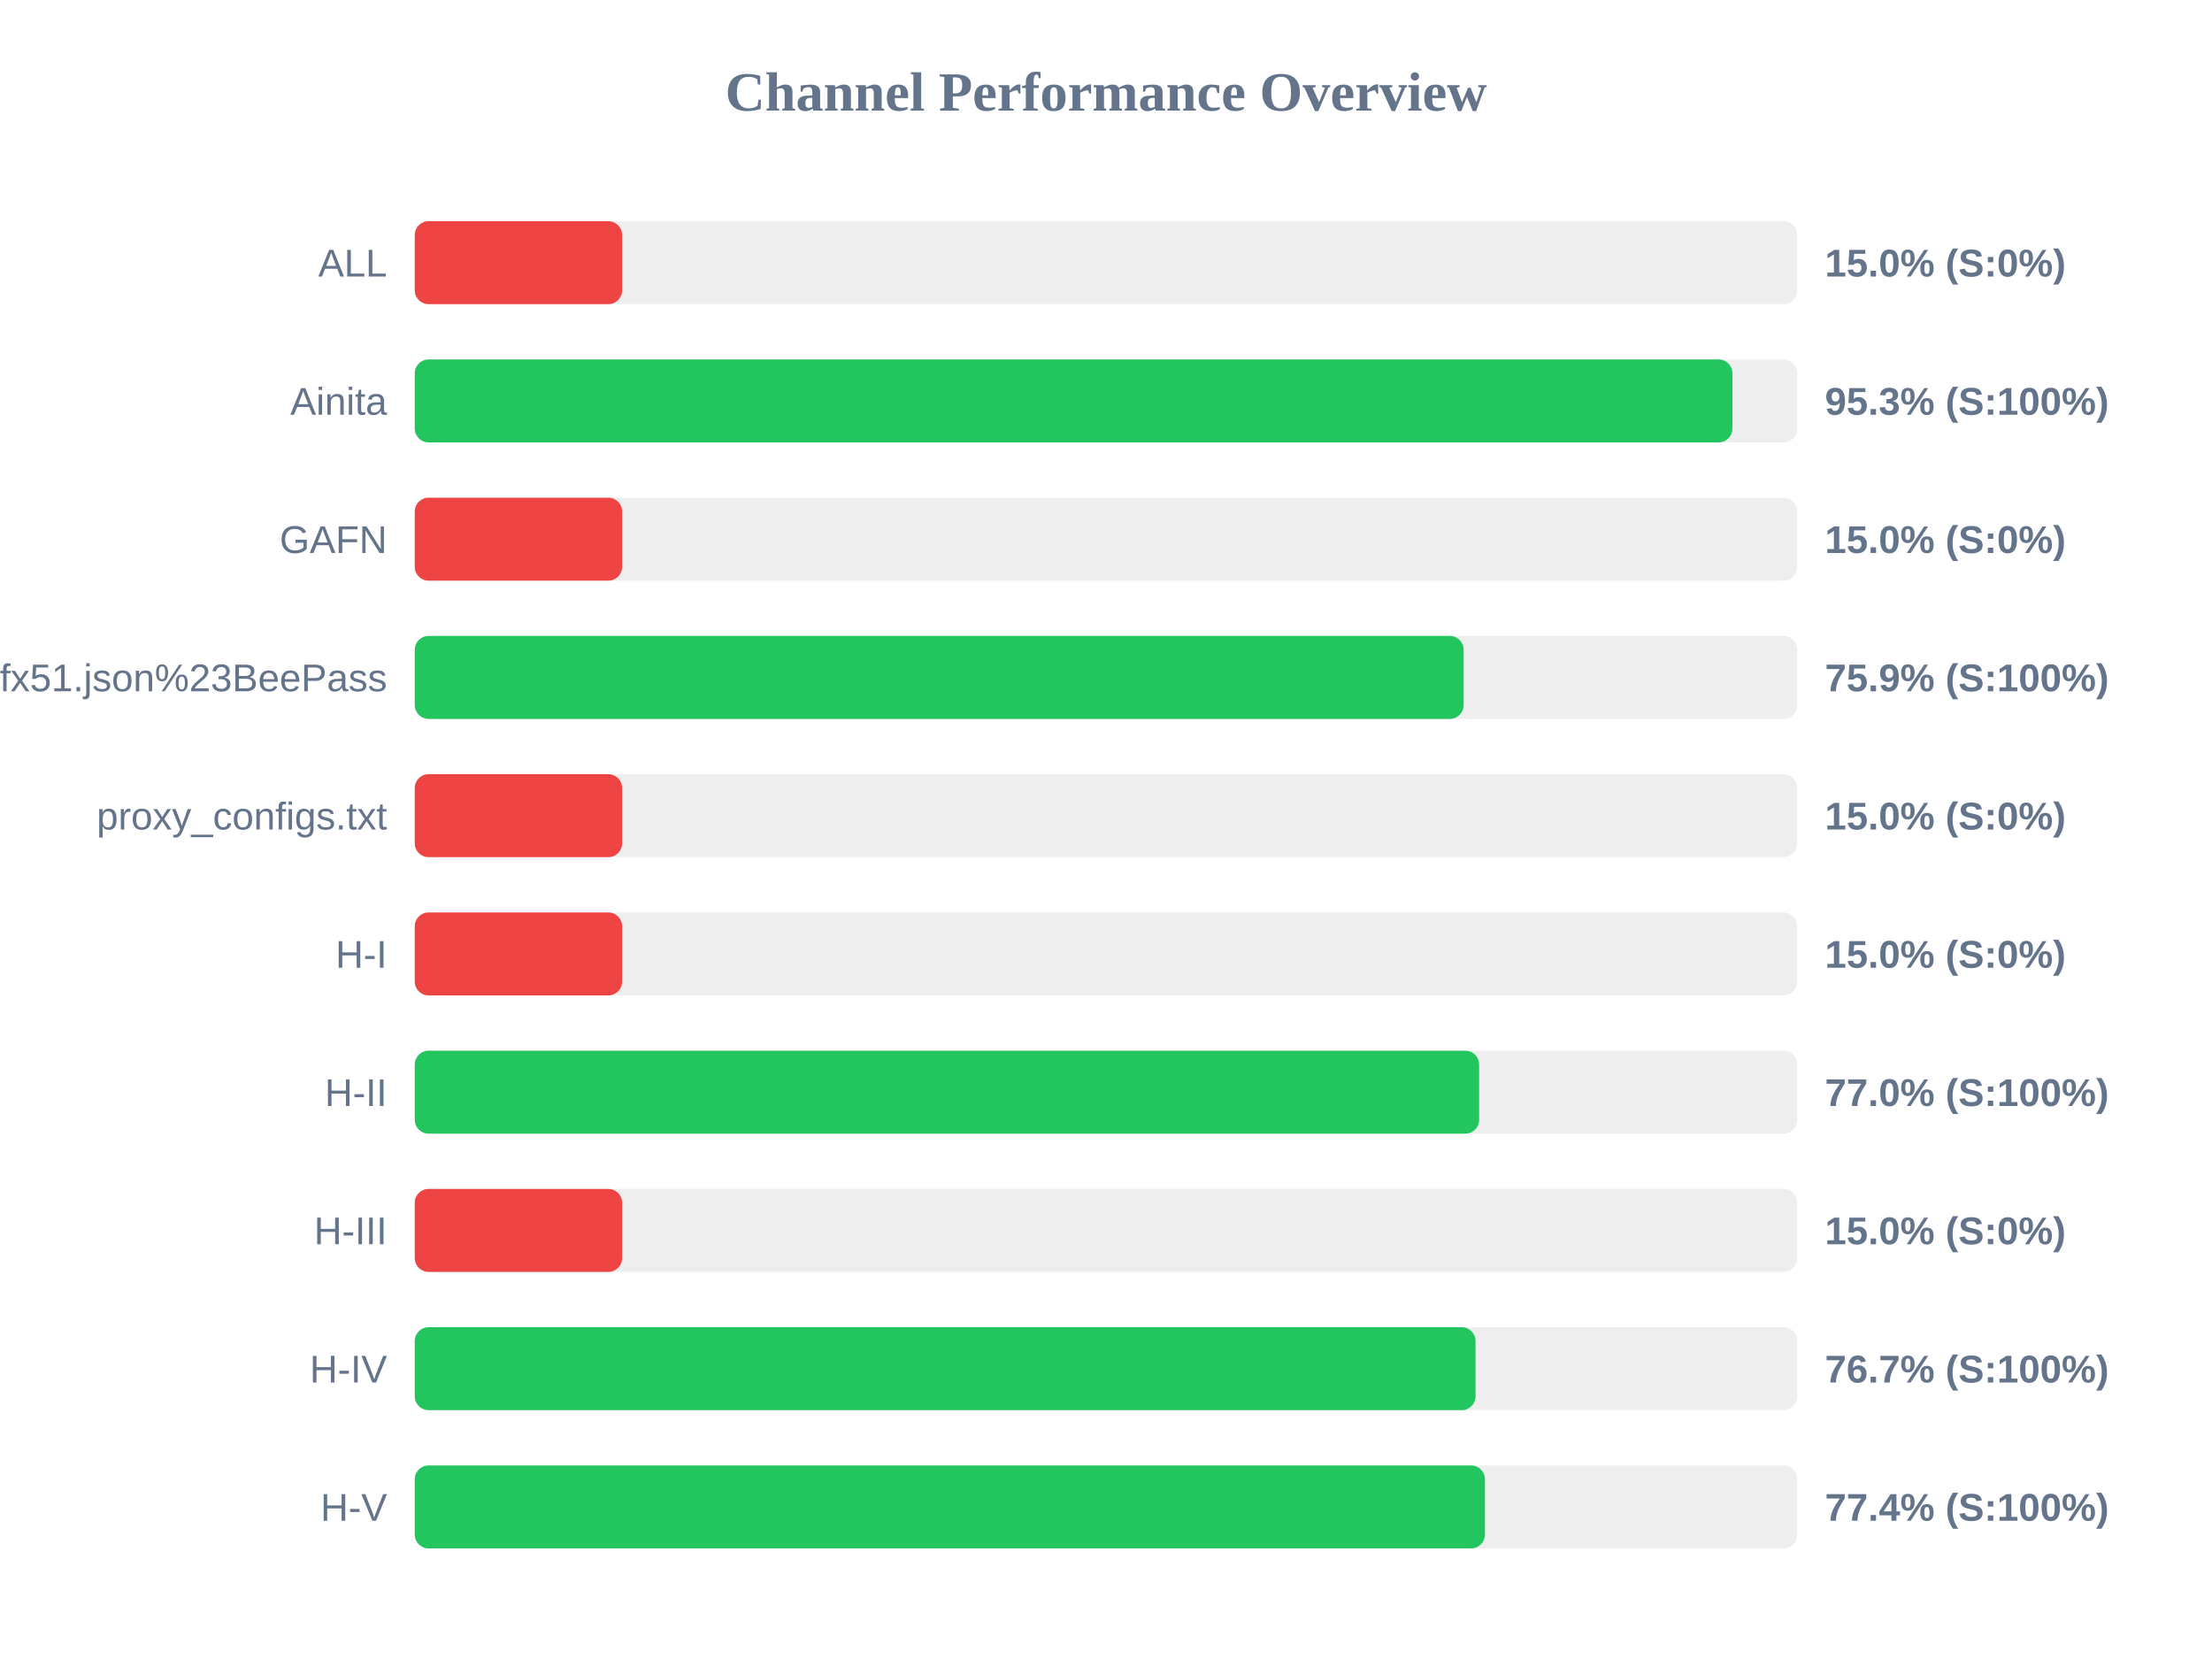
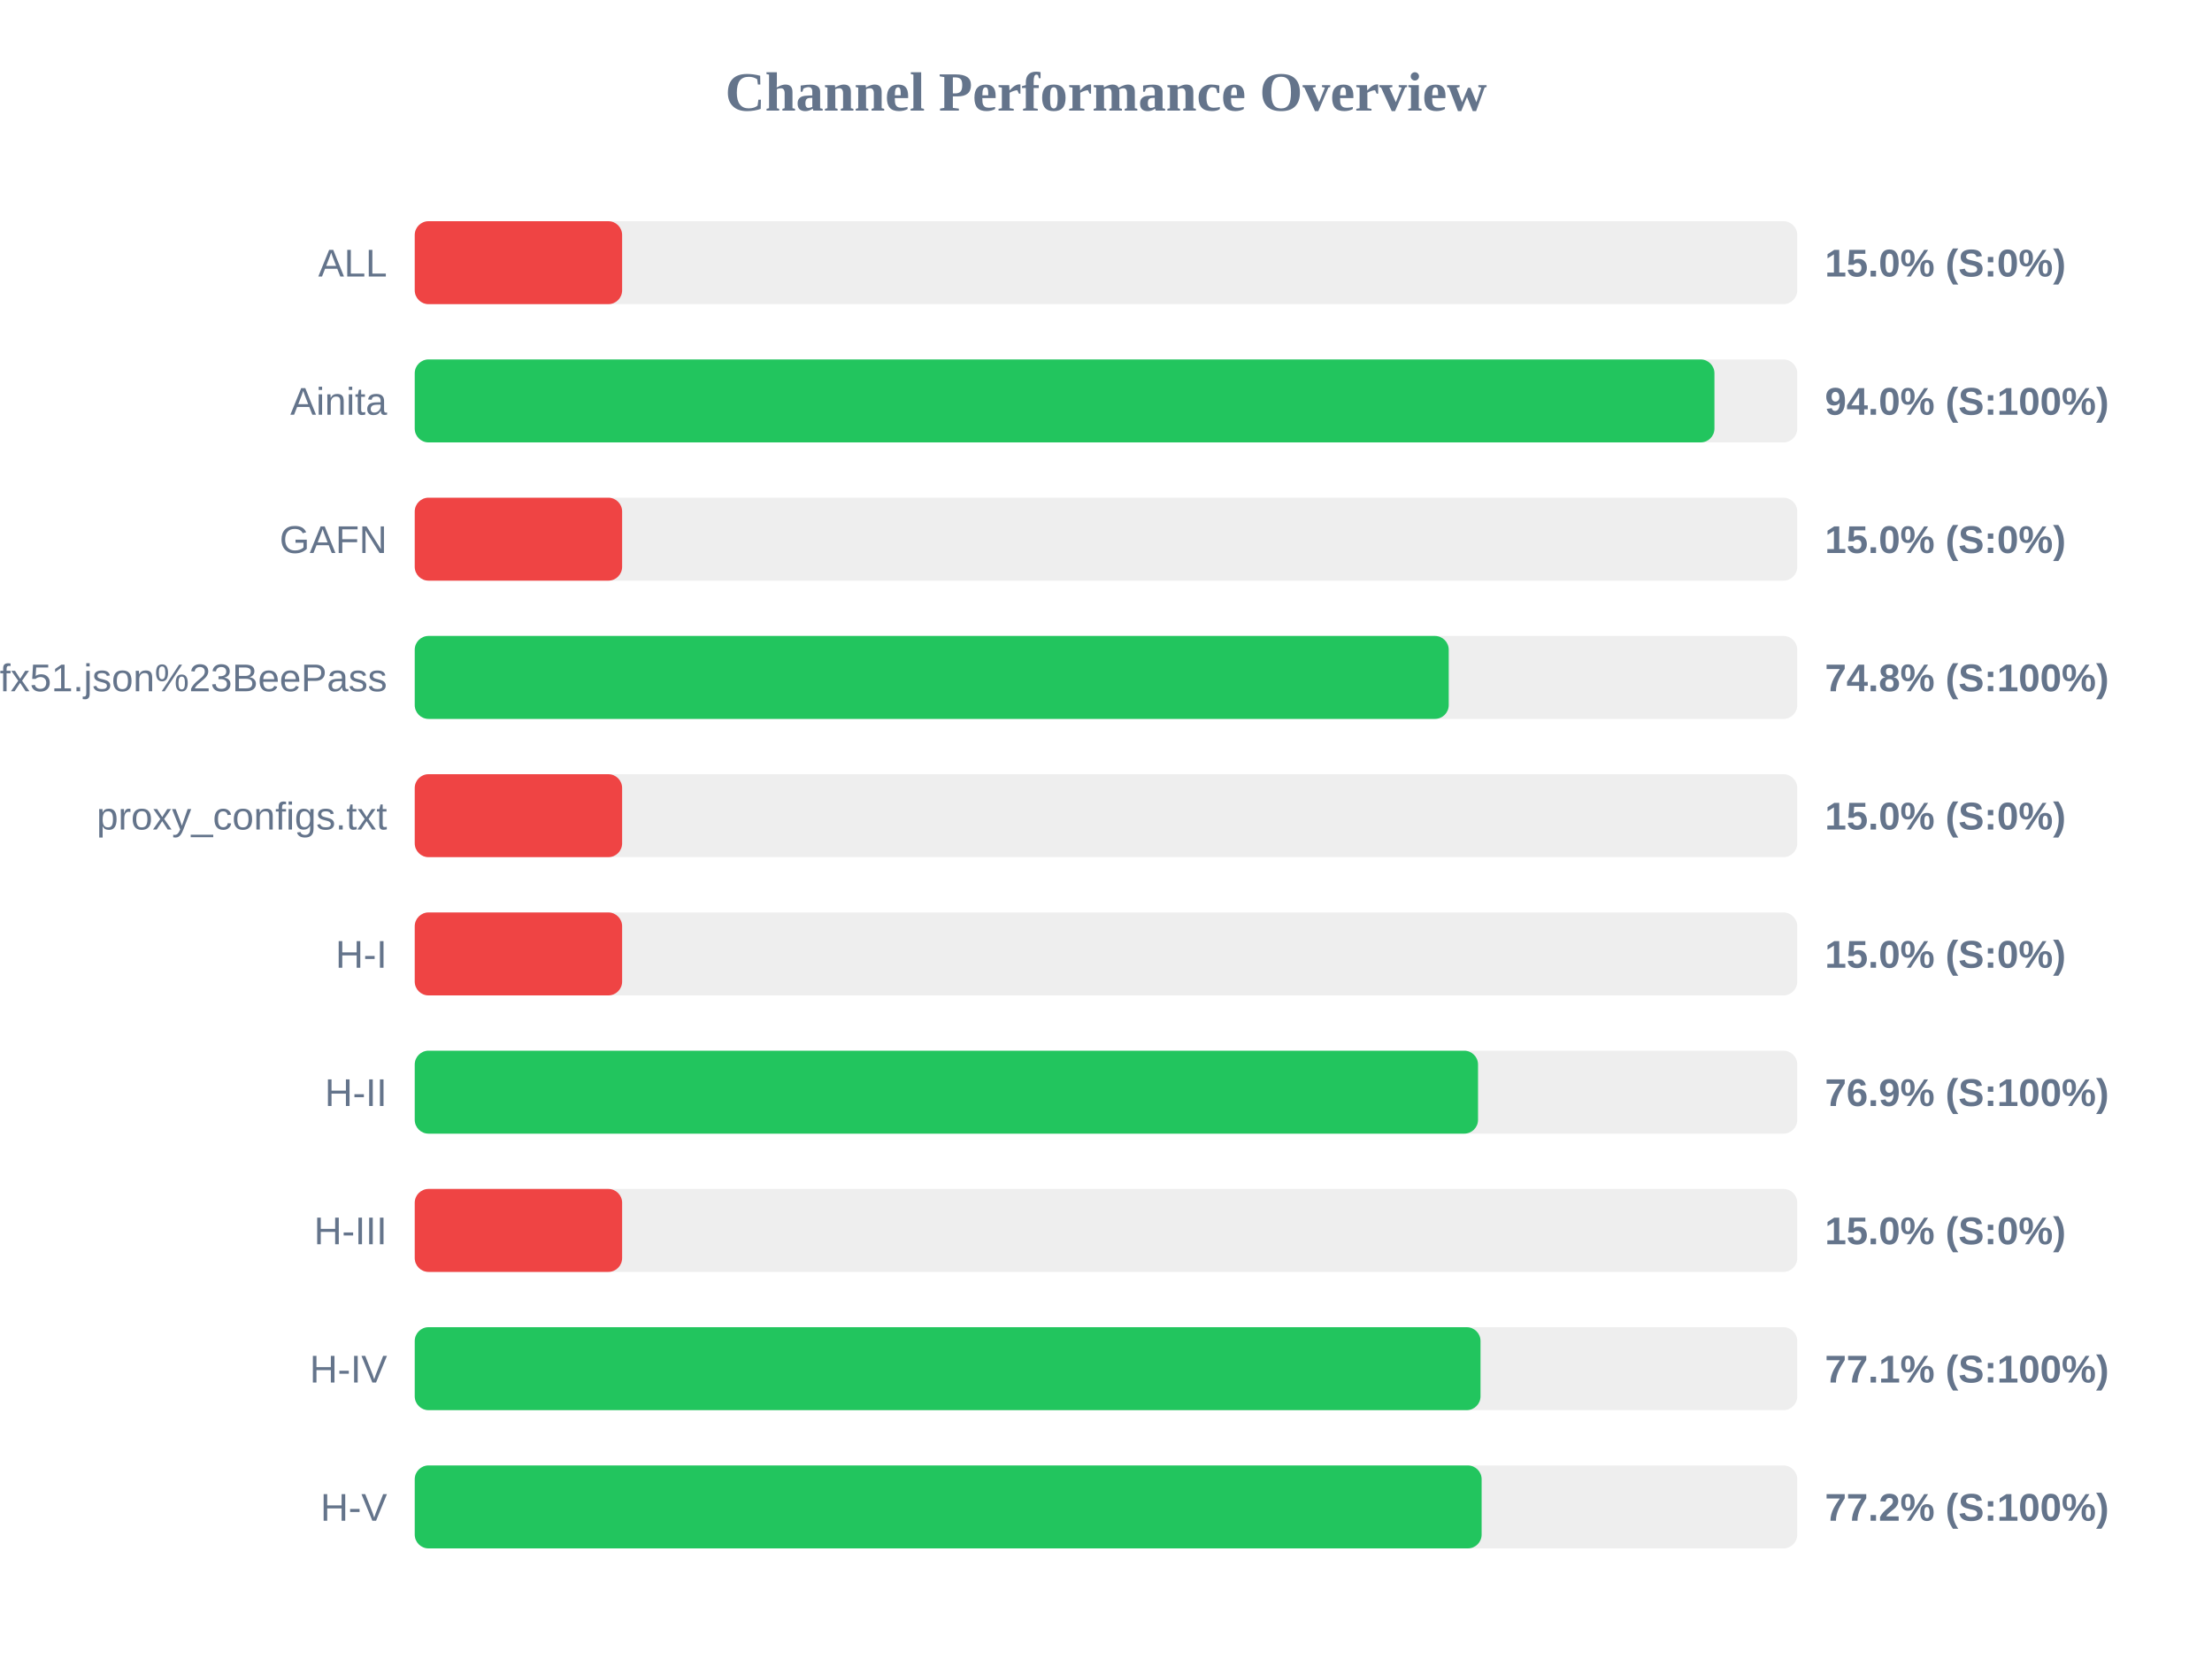
<svg xmlns="http://www.w3.org/2000/svg" width="800" height="600" version="1.1">
  <style>
        .row { font: 14px Arial; fill: #64748b; }
        .score { font: bold 14px Arial; fill: #64748b; }
    </style>
  <text x="400" y="40" text-anchor="middle" font-size="20px" font-weight="bold" fill="#64748b">Channel Performance Overview</text>
  <rect x="150" y="80" width="500" height="30" fill="#eee" rx="5" />
  <rect x="150" y="80" width="75.0" height="30" fill="#ef4444" rx="5" />
  <text x="140" y="100" text-anchor="end" class="row">ALL</text>
  <text x="660" y="100" text-anchor="start" class="score">15.0% (S:0%)</text>
  <rect x="150" y="130" width="500" height="30" fill="#eee" rx="5" />
-   <rect x="150" y="130" width="476.55" height="30" fill="#22c55e" rx="5" />
+   <rect x="150" y="130" width="470.05" height="30" fill="#22c55e" rx="5" />
  <text x="140" y="150" text-anchor="end" class="row">Ainita</text>
-   <text x="660" y="150" text-anchor="start" class="score">95.3% (S:100%)</text>
+   <text x="660" y="150" text-anchor="start" class="score">94.0% (S:100%)</text>
  <rect x="150" y="180" width="500" height="30" fill="#eee" rx="5" />
  <rect x="150" y="180" width="75.0" height="30" fill="#ef4444" rx="5" />
  <text x="140" y="200" text-anchor="end" class="row">GAFN</text>
  <text x="660" y="200" text-anchor="start" class="score">15.0% (S:0%)</text>
  <rect x="150" y="230" width="500" height="30" fill="#eee" rx="5" />
-   <rect x="150" y="230" width="379.35" height="30" fill="#22c55e" rx="5" />
+   <rect x="150" y="230" width="373.95" height="30" fill="#22c55e" rx="5" />
  <text x="140" y="250" text-anchor="end" class="row">sub?s=ssconf%3A%2F%2Fs3.amazonaws.com%2Fbeedynconprd%2Fzf38bv6oxi1nv3wfkpmxyfl8yj5fargza3foantoalu16vznl0ckxx7bgf1ufx51.json%23BeePass</text>
-   <text x="660" y="250" text-anchor="start" class="score">75.9% (S:100%)</text>
+   <text x="660" y="250" text-anchor="start" class="score">74.8% (S:100%)</text>
  <rect x="150" y="280" width="500" height="30" fill="#eee" rx="5" />
  <rect x="150" y="280" width="75.0" height="30" fill="#ef4444" rx="5" />
  <text x="140" y="300" text-anchor="end" class="row">proxy_configs.txt</text>
  <text x="660" y="300" text-anchor="start" class="score">15.0% (S:0%)</text>
  <rect x="150" y="330" width="500" height="30" fill="#eee" rx="5" />
  <rect x="150" y="330" width="75.0" height="30" fill="#ef4444" rx="5" />
  <text x="140" y="350" text-anchor="end" class="row">H-I</text>
  <text x="660" y="350" text-anchor="start" class="score">15.0% (S:0%)</text>
  <rect x="150" y="380" width="500" height="30" fill="#eee" rx="5" />
-   <rect x="150" y="380" width="384.95" height="30" fill="#22c55e" rx="5" />
+   <rect x="150" y="380" width="384.55" height="30" fill="#22c55e" rx="5" />
  <text x="140" y="400" text-anchor="end" class="row">H-II</text>
-   <text x="660" y="400" text-anchor="start" class="score">77.0% (S:100%)</text>
+   <text x="660" y="400" text-anchor="start" class="score">76.9% (S:100%)</text>
  <rect x="150" y="430" width="500" height="30" fill="#eee" rx="5" />
  <rect x="150" y="430" width="75.0" height="30" fill="#ef4444" rx="5" />
  <text x="140" y="450" text-anchor="end" class="row">H-III</text>
  <text x="660" y="450" text-anchor="start" class="score">15.0% (S:0%)</text>
  <rect x="150" y="480" width="500" height="30" fill="#eee" rx="5" />
-   <rect x="150" y="480" width="383.65" height="30" fill="#22c55e" rx="5" />
+   <rect x="150" y="480" width="385.45" height="30" fill="#22c55e" rx="5" />
  <text x="140" y="500" text-anchor="end" class="row">H-IV</text>
-   <text x="660" y="500" text-anchor="start" class="score">76.7% (S:100%)</text>
+   <text x="660" y="500" text-anchor="start" class="score">77.1% (S:100%)</text>
  <rect x="150" y="530" width="500" height="30" fill="#eee" rx="5" />
-   <rect x="150" y="530" width="387.05" height="30" fill="#22c55e" rx="5" />
+   <rect x="150" y="530" width="385.85" height="30" fill="#22c55e" rx="5" />
  <text x="140" y="550" text-anchor="end" class="row">H-V</text>
-   <text x="660" y="550" text-anchor="start" class="score">77.4% (S:100%)</text>
+   <text x="660" y="550" text-anchor="start" class="score">77.2% (S:100%)</text>
</svg>
